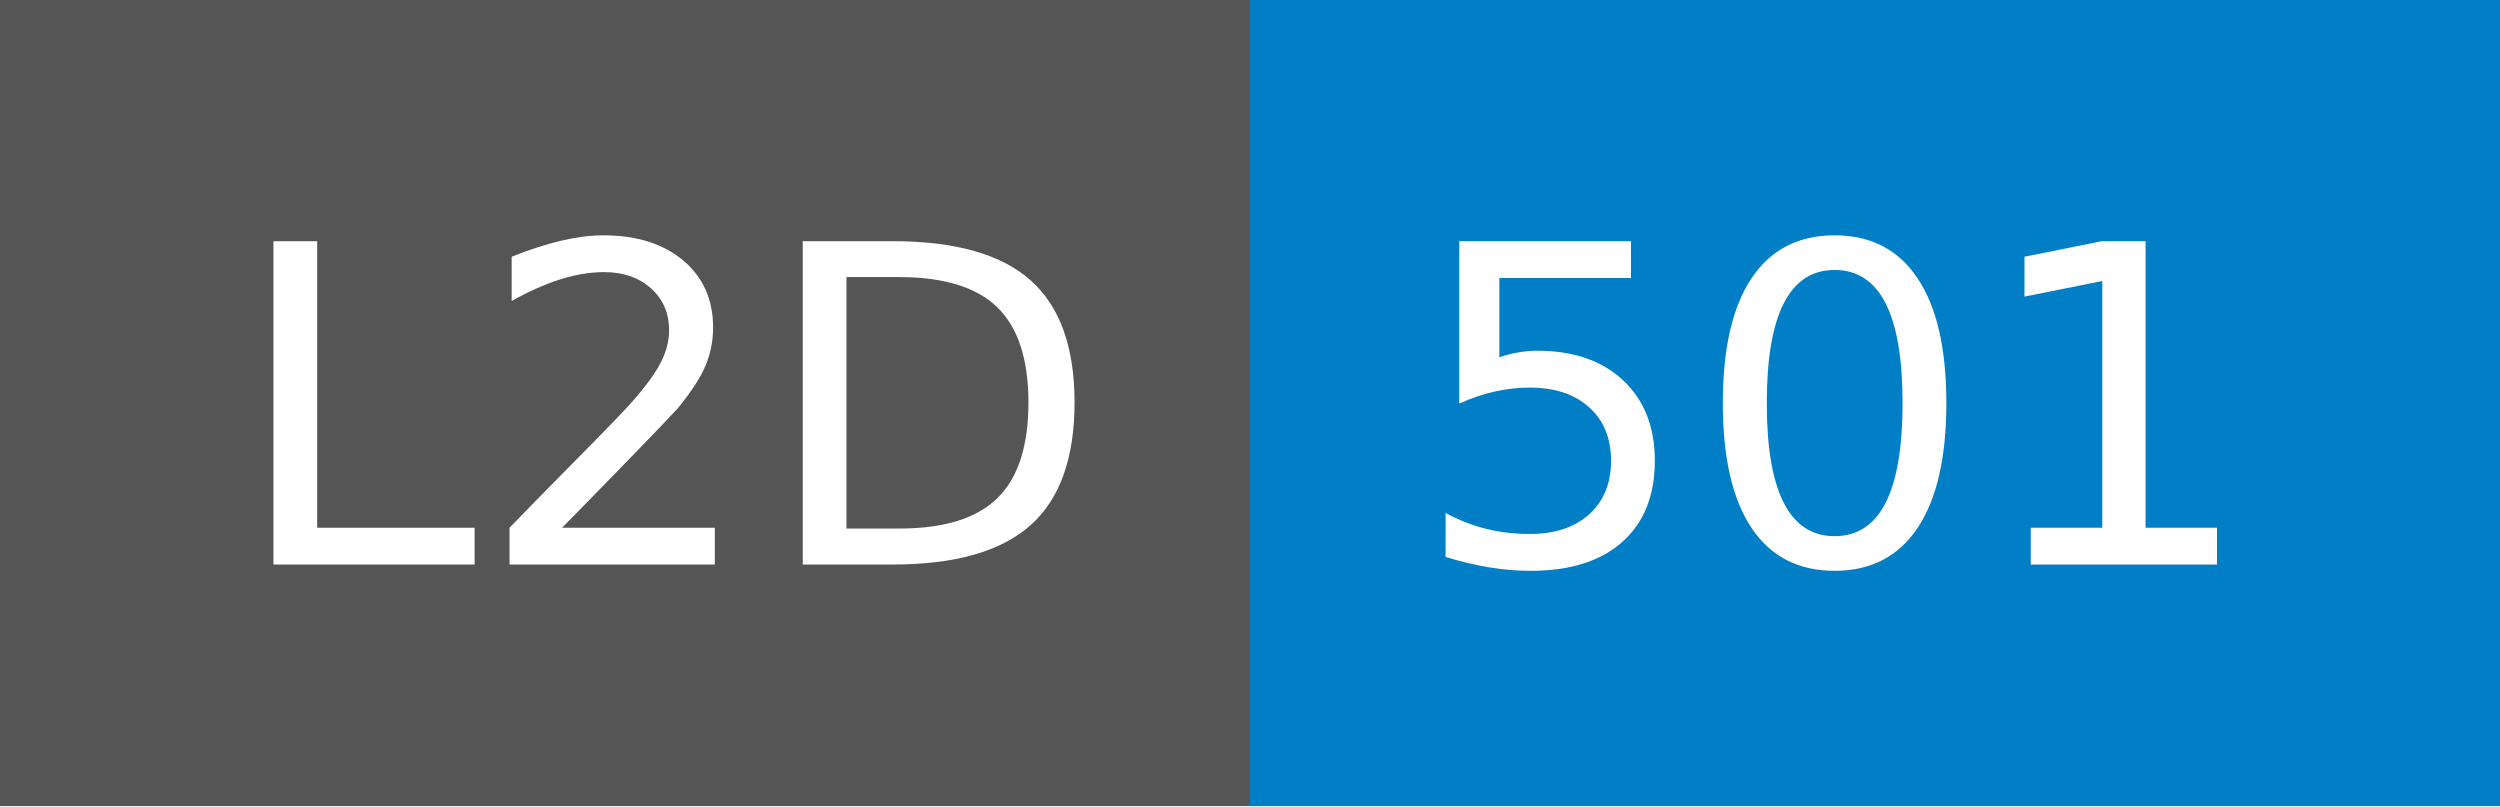
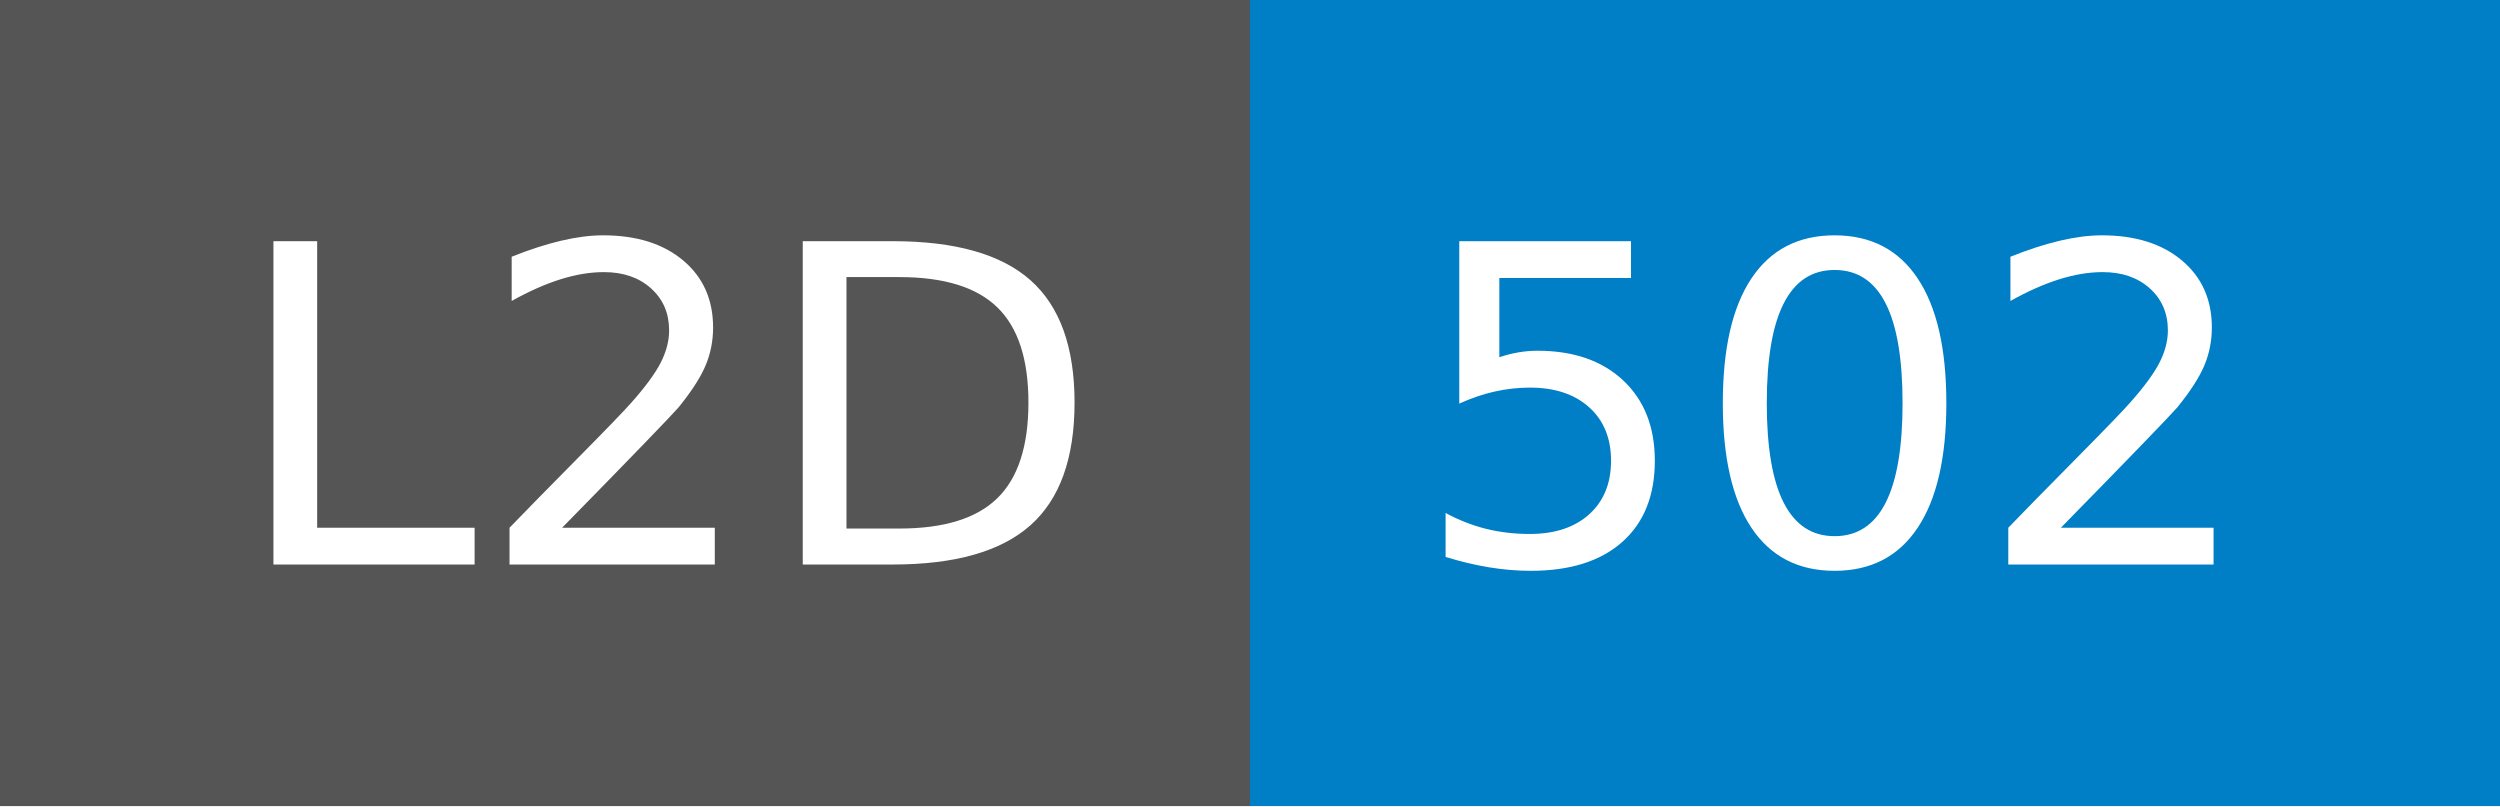
- <svg xmlns="http://www.w3.org/2000/svg" width="62" height="20" role="img" aria-label="L2D: 501">
+ <svg xmlns="http://www.w3.org/2000/svg" width="62" height="20" role="img" aria-label="L2D: 502">
  <g shape-rendering="crispEdges">
    <rect width="31" height="20" fill="#555" />
    <rect x="31" width="31" height="20" fill="#007ec6" />
  </g>
  <g fill="#fff" text-anchor="middle" font-family="Verdana,Geneva,DejaVu Sans,sans-serif" text-rendering="geometricPrecision" font-size="110">
    <text x="165" y="140" transform="scale(.1)" fill="#fff" textLength="210">L2D</text>
-     <text x="455" y="140" transform="scale(.1)" fill="#fff" textLength="210">501</text>
+     <text x="455" y="140" transform="scale(.1)" fill="#fff" textLength="210">502</text>
  </g>
</svg>
